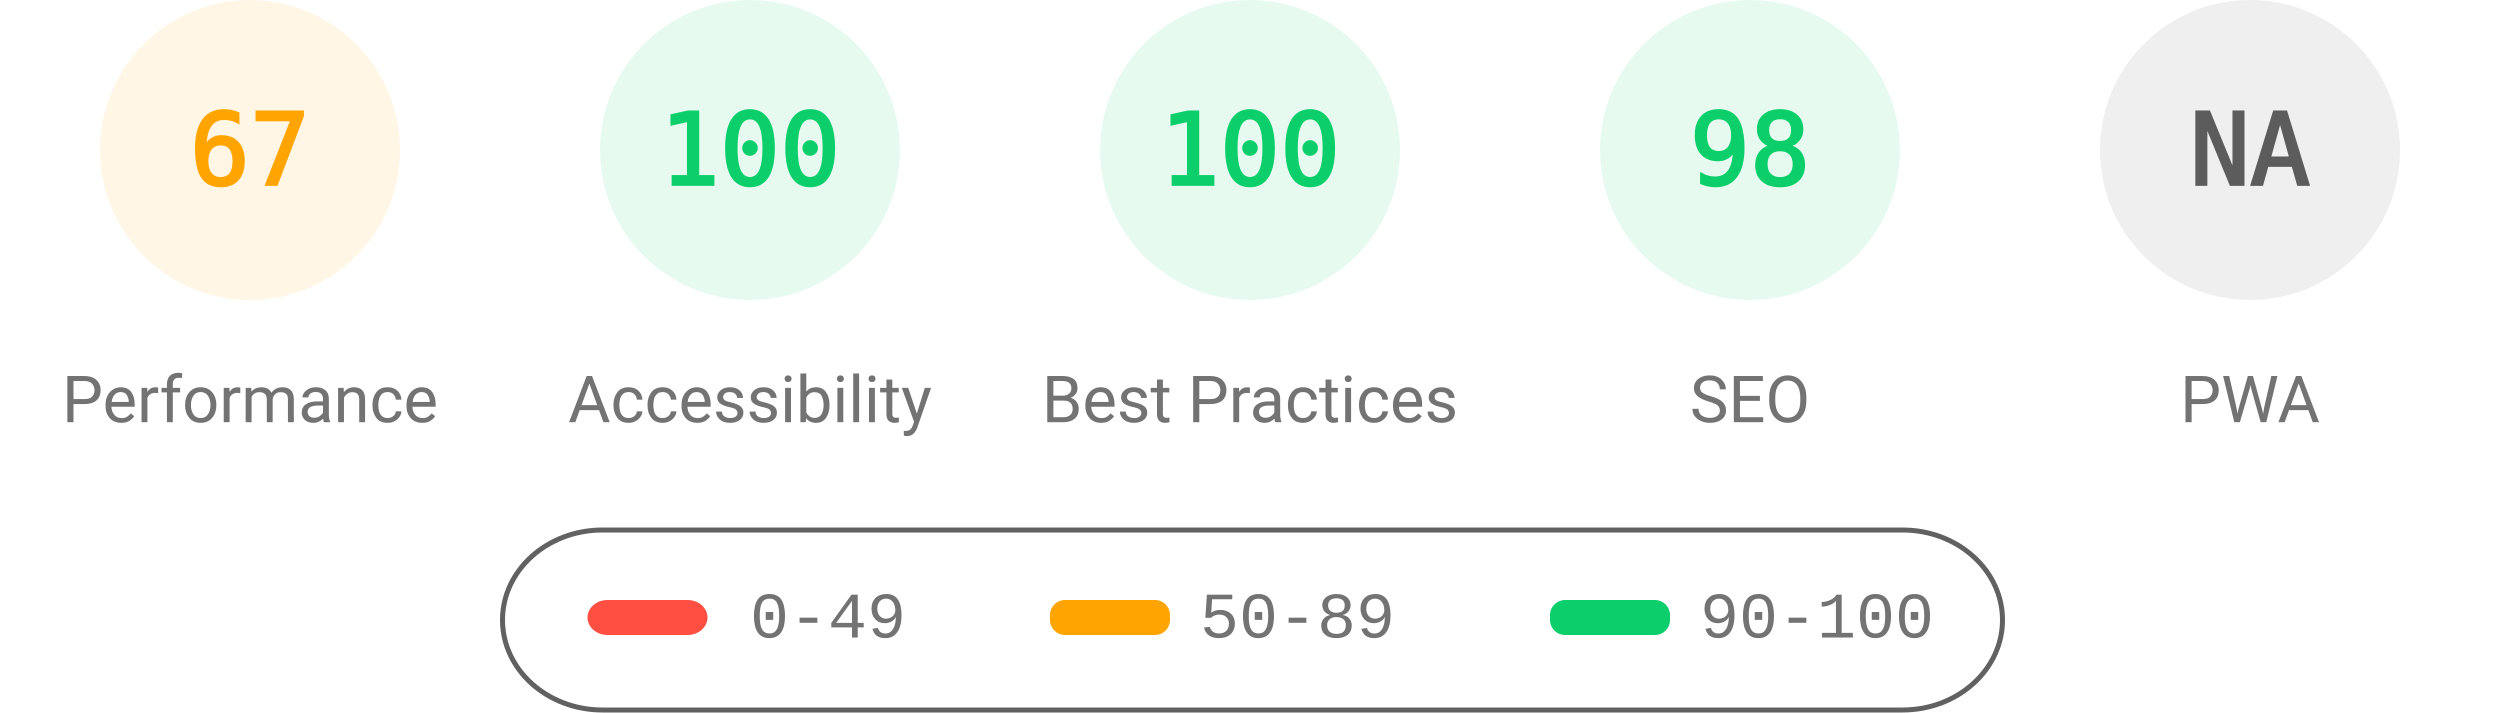
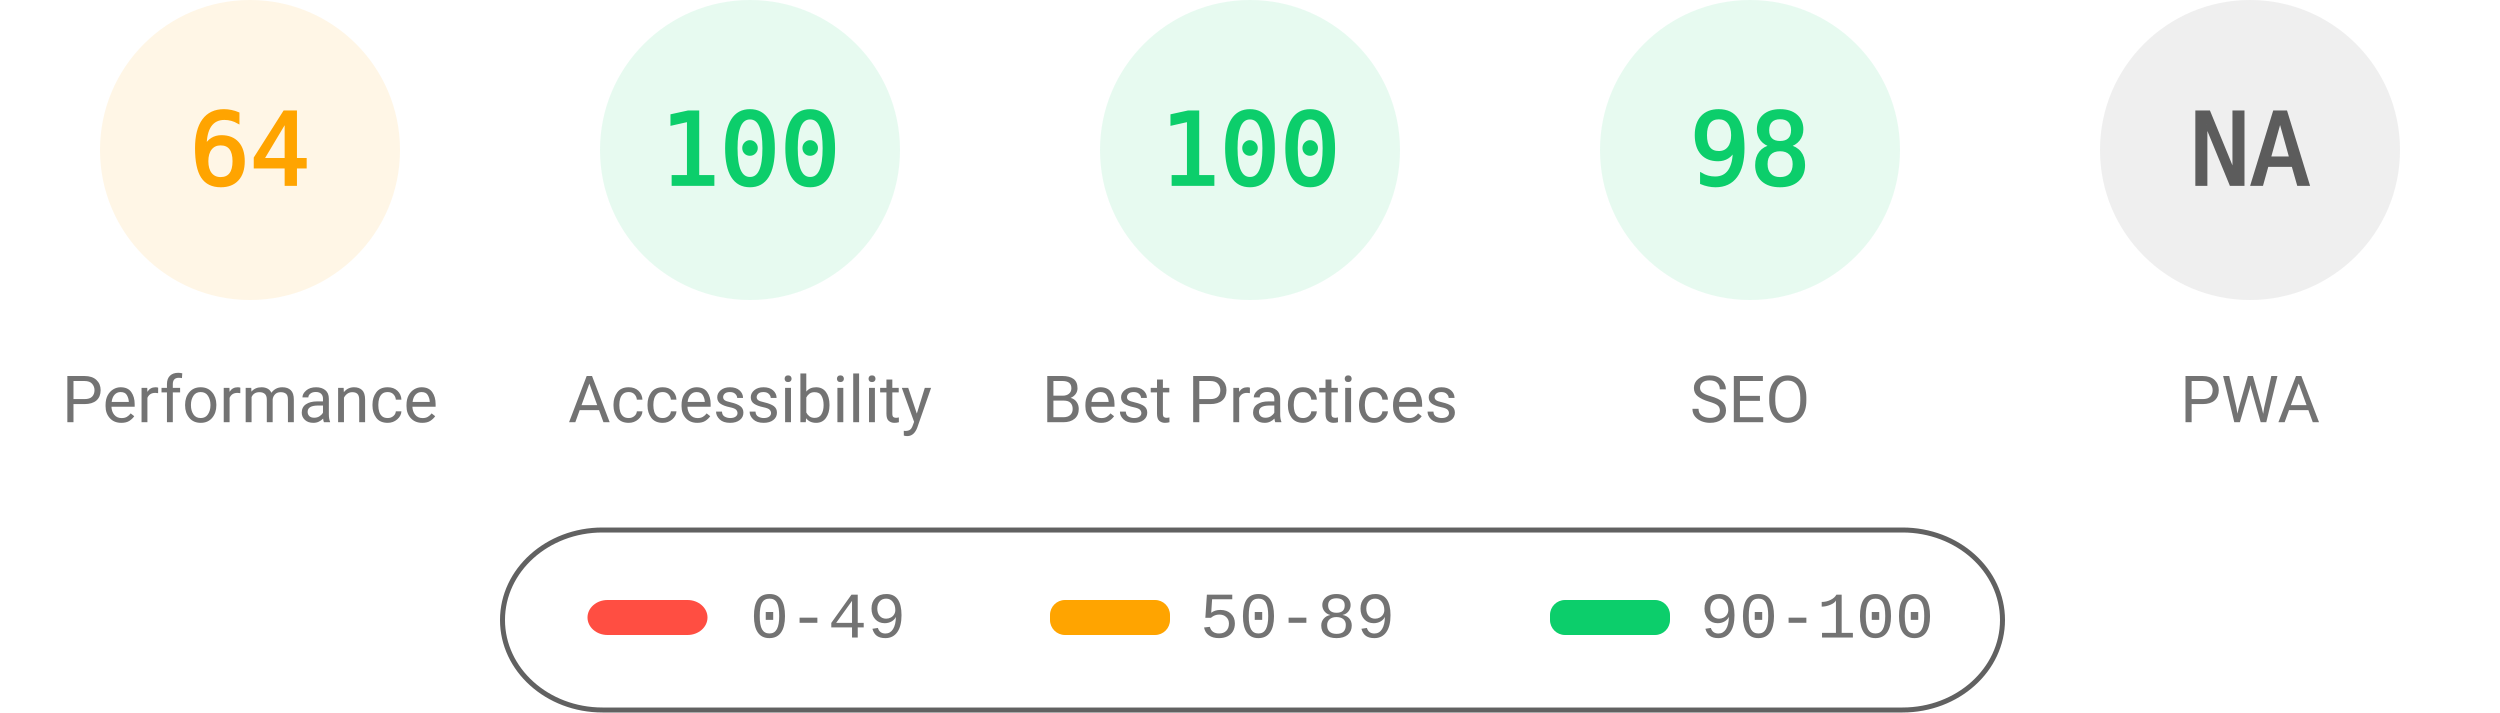
<svg xmlns="http://www.w3.org/2000/svg" fill="none" width="1000" height="285">
  <style>.gauge-base{opacity:.1}.gauge-arc{fill:none;animation-delay:250ms;stroke-linecap:round;transform:rotate(-90deg);transform-origin:100px 60px;animation:load-gauge 1s ease forwards}.guage-text{font-size:40px;font-family:monospace;text-align:center}.guage-red{color:#ff4e42;fill:#ff4e42;stroke:#ff4e42}.guage-orange{color:#ffa400;fill:#ffa400;stroke:#ffa400}.guage-green{color:#0cce6b;fill:#0cce6b;stroke:#0cce6b}.guage-undefined{color:#5c5c5c;fill:#5c5c5c;stroke:#5c5c5c}.guage-title{color:#737373;fill:#737373;stroke:none;font-size:26px;line-height:26px;font-family:Roboto,Halvetica,Arial,sans-serif}@keyframes load-gauge{from{stroke-dasharray:0 352.858}}</style>
  <svg class="guage-div guage-perf guage-orange" viewBox="0 0 200 200" width="200" height="200">
    <circle class="gauge-base" r="56" cx="100" cy="60" stroke-width="8" />
-     <circle class="gauge-arc guage-arc-1" r="56" cx="100" cy="60" stroke-width="8" style="stroke-dasharray:235.745,351.858" />
-     <text class="guage-text" x="100" y="60" alignment-baseline="central" dominant-baseline="central" text-anchor="middle">67</text>
+     <circle class="gauge-arc guage-arc-1" r="56" cx="100" cy="60" stroke-width="8" style="stroke-dasharray:225.189,351.858" />
+     <text class="guage-text" x="100" y="60" alignment-baseline="central" dominant-baseline="central" text-anchor="middle">64</text>
    <text class="guage-title" x="100" y="160" alignment-baseline="central" dominant-baseline="central" text-anchor="middle">Performance</text>
  </svg>
  <svg class="guage-div guage-acc guage-green" viewBox="0 0 200 200" width="200" height="200" x="200">
    <circle class="gauge-base" r="56" cx="100" cy="60" stroke-width="8" />
    <circle class="gauge-arc guage-arc-2" r="56" cx="100" cy="60" stroke-width="8" style="stroke-dasharray:351.858,351.858" />
    <text class="guage-text" x="100" y="60" alignment-baseline="central" dominant-baseline="central" text-anchor="middle">100</text>
    <text class="guage-title" x="100" y="160" alignment-baseline="central" dominant-baseline="central" text-anchor="middle">Accessibility</text>
  </svg>
  <svg class="guage-div guage-best guage-green" viewBox="0 0 200 200" width="200" height="200" x="400">
    <circle class="gauge-base" r="56" cx="100" cy="60" stroke-width="8" />
    <circle class="gauge-arc guage-arc-3" r="56" cx="100" cy="60" stroke-width="8" style="stroke-dasharray:351.858,351.858" />
    <text class="guage-text" x="100" y="60" alignment-baseline="central" dominant-baseline="central" text-anchor="middle">100</text>
    <text class="guage-title" x="100" y="160" alignment-baseline="central" dominant-baseline="central" text-anchor="middle">Best Practices</text>
  </svg>
  <svg class="guage-div guage-seo guage-green" viewBox="0 0 200 200" width="200" height="200" x="600">
    <circle class="gauge-base" r="56" cx="100" cy="60" stroke-width="8" />
    <circle class="gauge-arc guage-arc-4" r="56" cx="100" cy="60" stroke-width="8" style="stroke-dasharray:344.821,351.858" />
    <text class="guage-text" x="100" y="60" alignment-baseline="central" dominant-baseline="central" text-anchor="middle">98</text>
    <text class="guage-title" x="100" y="160" alignment-baseline="central" dominant-baseline="central" text-anchor="middle">SEO</text>
  </svg>
  <svg class="guage-div guage-pwa guage-undefined" viewBox="0 0 200 200" width="200" height="200" x="800">
    <circle class="gauge-base" r="56" cx="100" cy="60" stroke-width="8" />
    <circle class="gauge-arc guage-arc-4" r="56" cx="100" cy="60" stroke-width="8" style="stroke-dasharray:351.858,351.858" />
    <text class="guage-text" x="100" y="60" alignment-baseline="central" dominant-baseline="central" text-anchor="middle">NA</text>
    <text class="guage-title" x="100" y="160" alignment-baseline="central" dominant-baseline="central" text-anchor="middle">PWA</text>
  </svg>
  <svg width="604" height="76" x="200" y="210">
    <path fill="none" id="canvas_background" d="M-1-1h604v80H-1z" />
    <rect fill-opacity="0" stroke="#616161" stroke-width="2" rx="40" id="svg_2" height="72" width="600" y="2" x="1" fill="#000" />
    <rect stroke="#000" rx="8" id="svg_3" height="14" width="48" y="30" x="35" stroke-opacity="null" stroke-width="0" fill="#ff4e42" />
    <rect stroke="#000" rx="6" id="svg_4" height="14" width="48" y="30" x="220" stroke-opacity="null" stroke-width="0" fill="#ffa400" />
    <rect stroke="#000" rx="6" id="svg_5" height="14" width="48" y="30" x="420" stroke-opacity="null" stroke-width="0" fill="#0cce6b" />
    <text xml:space="preserve" text-anchor="start" font-family="'Courier New', Courier, monospace" font-size="26" id="svg_6" y="45" x="100" stroke-opacity="null" stroke-width="0" stroke="#000" fill="#737373">0-49</text>
    <text xml:space="preserve" text-anchor="start" font-family="'Courier New', Courier, monospace" font-size="26" id="svg_7" y="45" x="280" stroke-opacity="null" stroke-width="0" stroke="#000" fill="#737373">50-89</text>
    <text xml:space="preserve" text-anchor="start" font-family="'Courier New', Courier, monospace" font-size="26" id="svg_8" y="45" x="480" stroke-opacity="null" stroke-width="0" stroke="#000" fill="#737373">90-100</text>
  </svg>
</svg>
